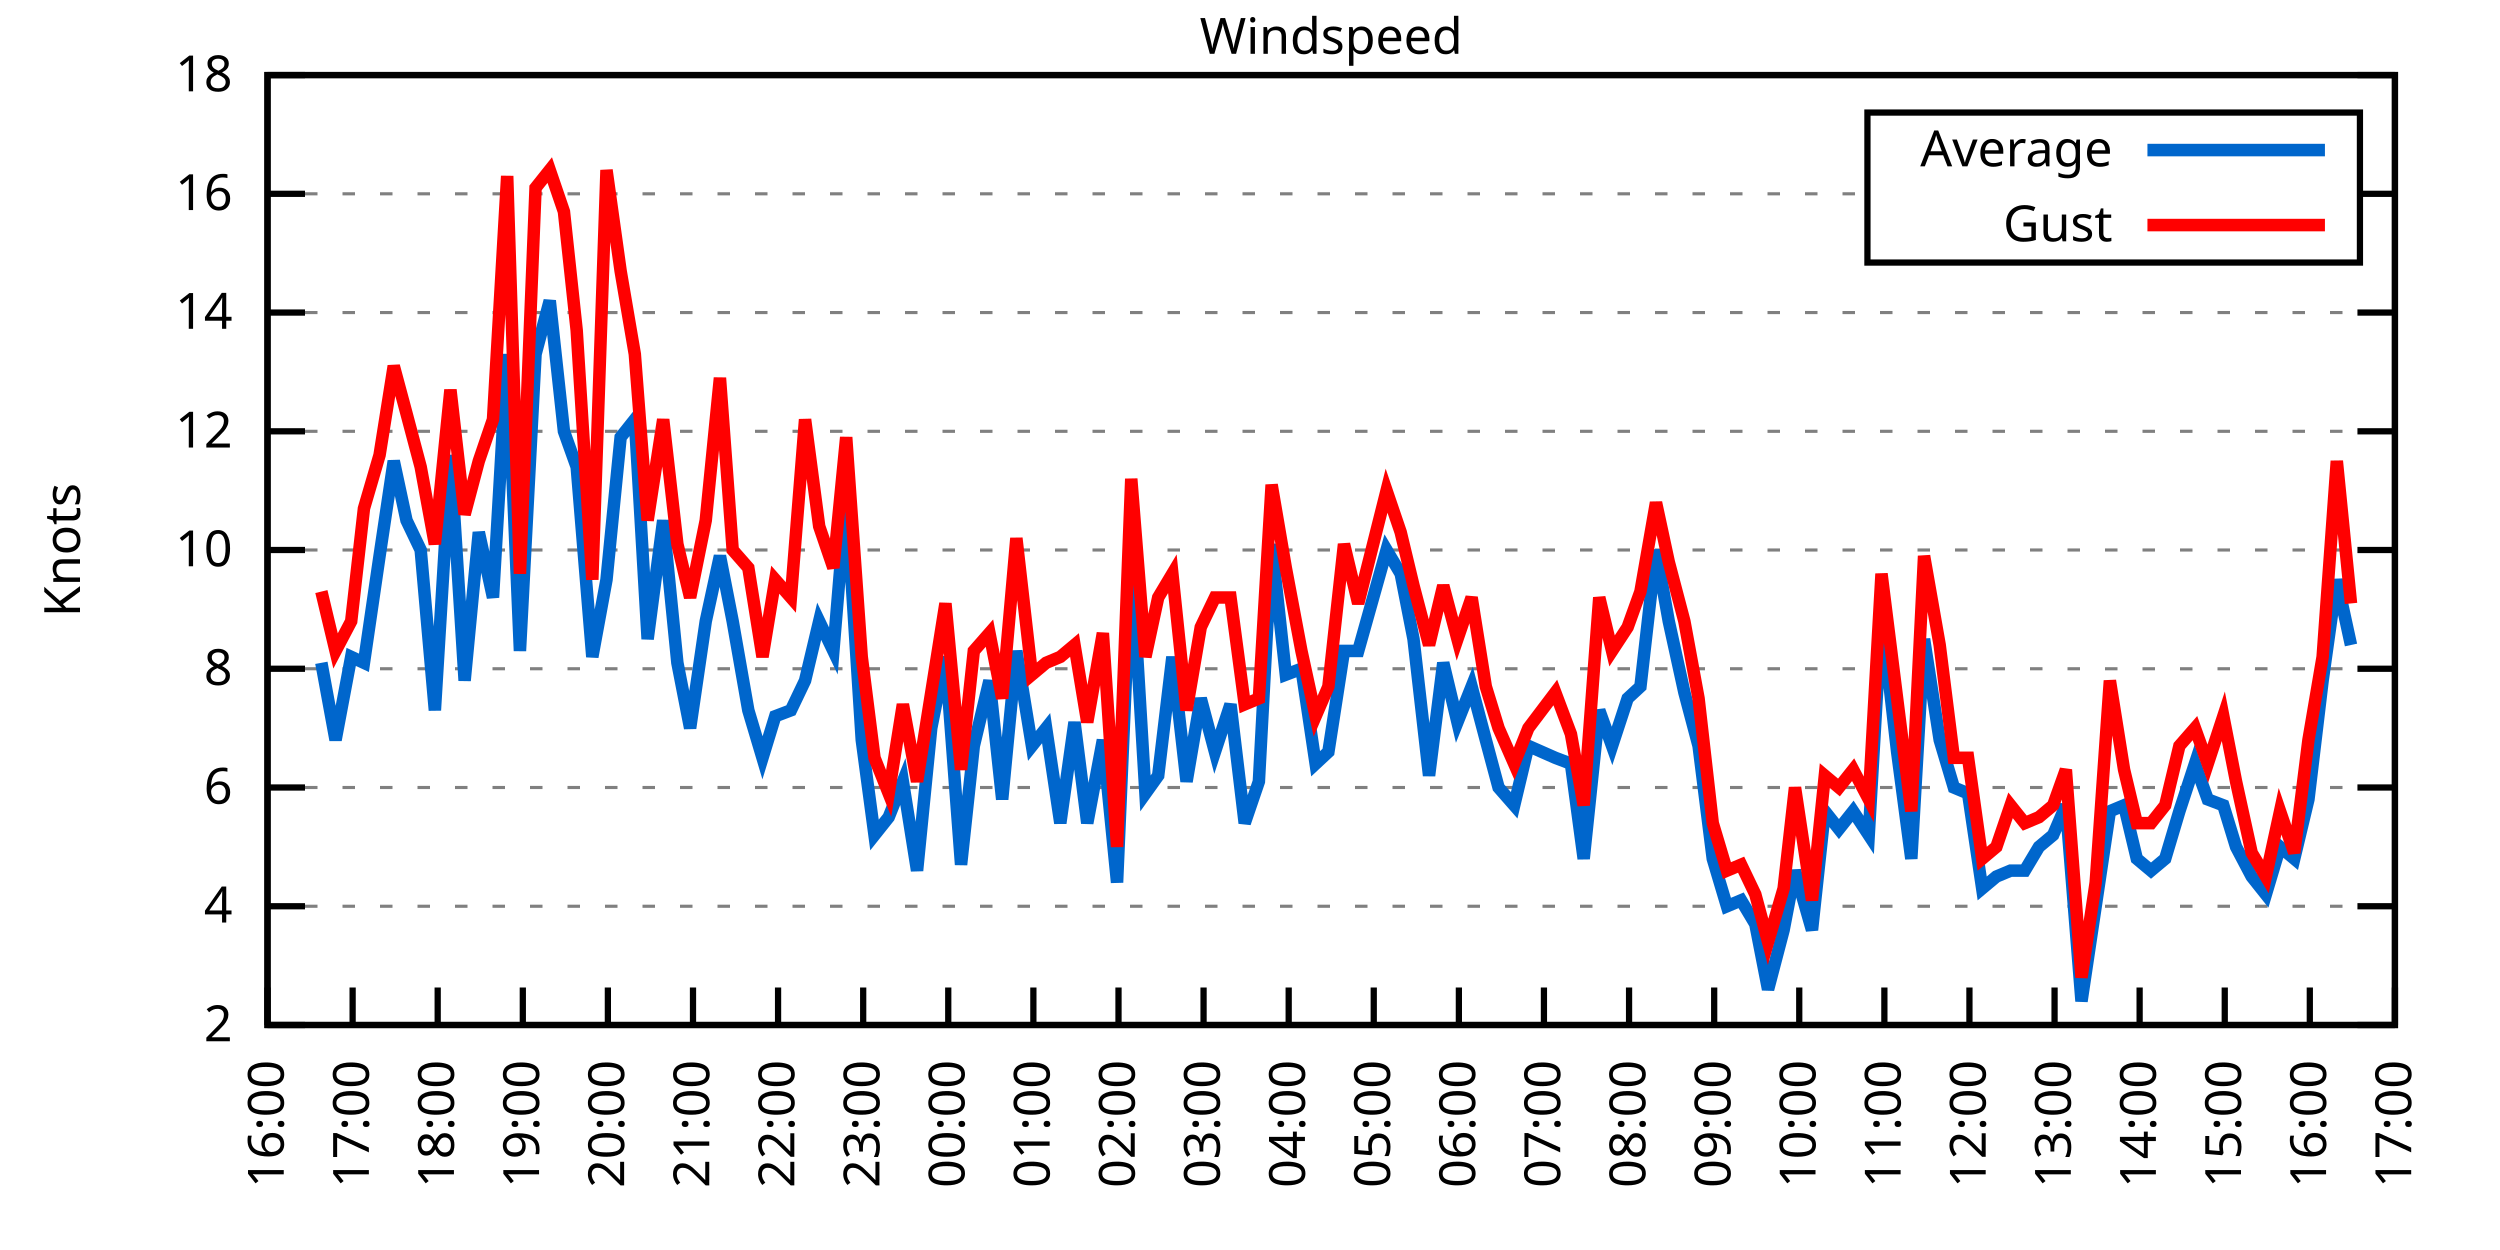
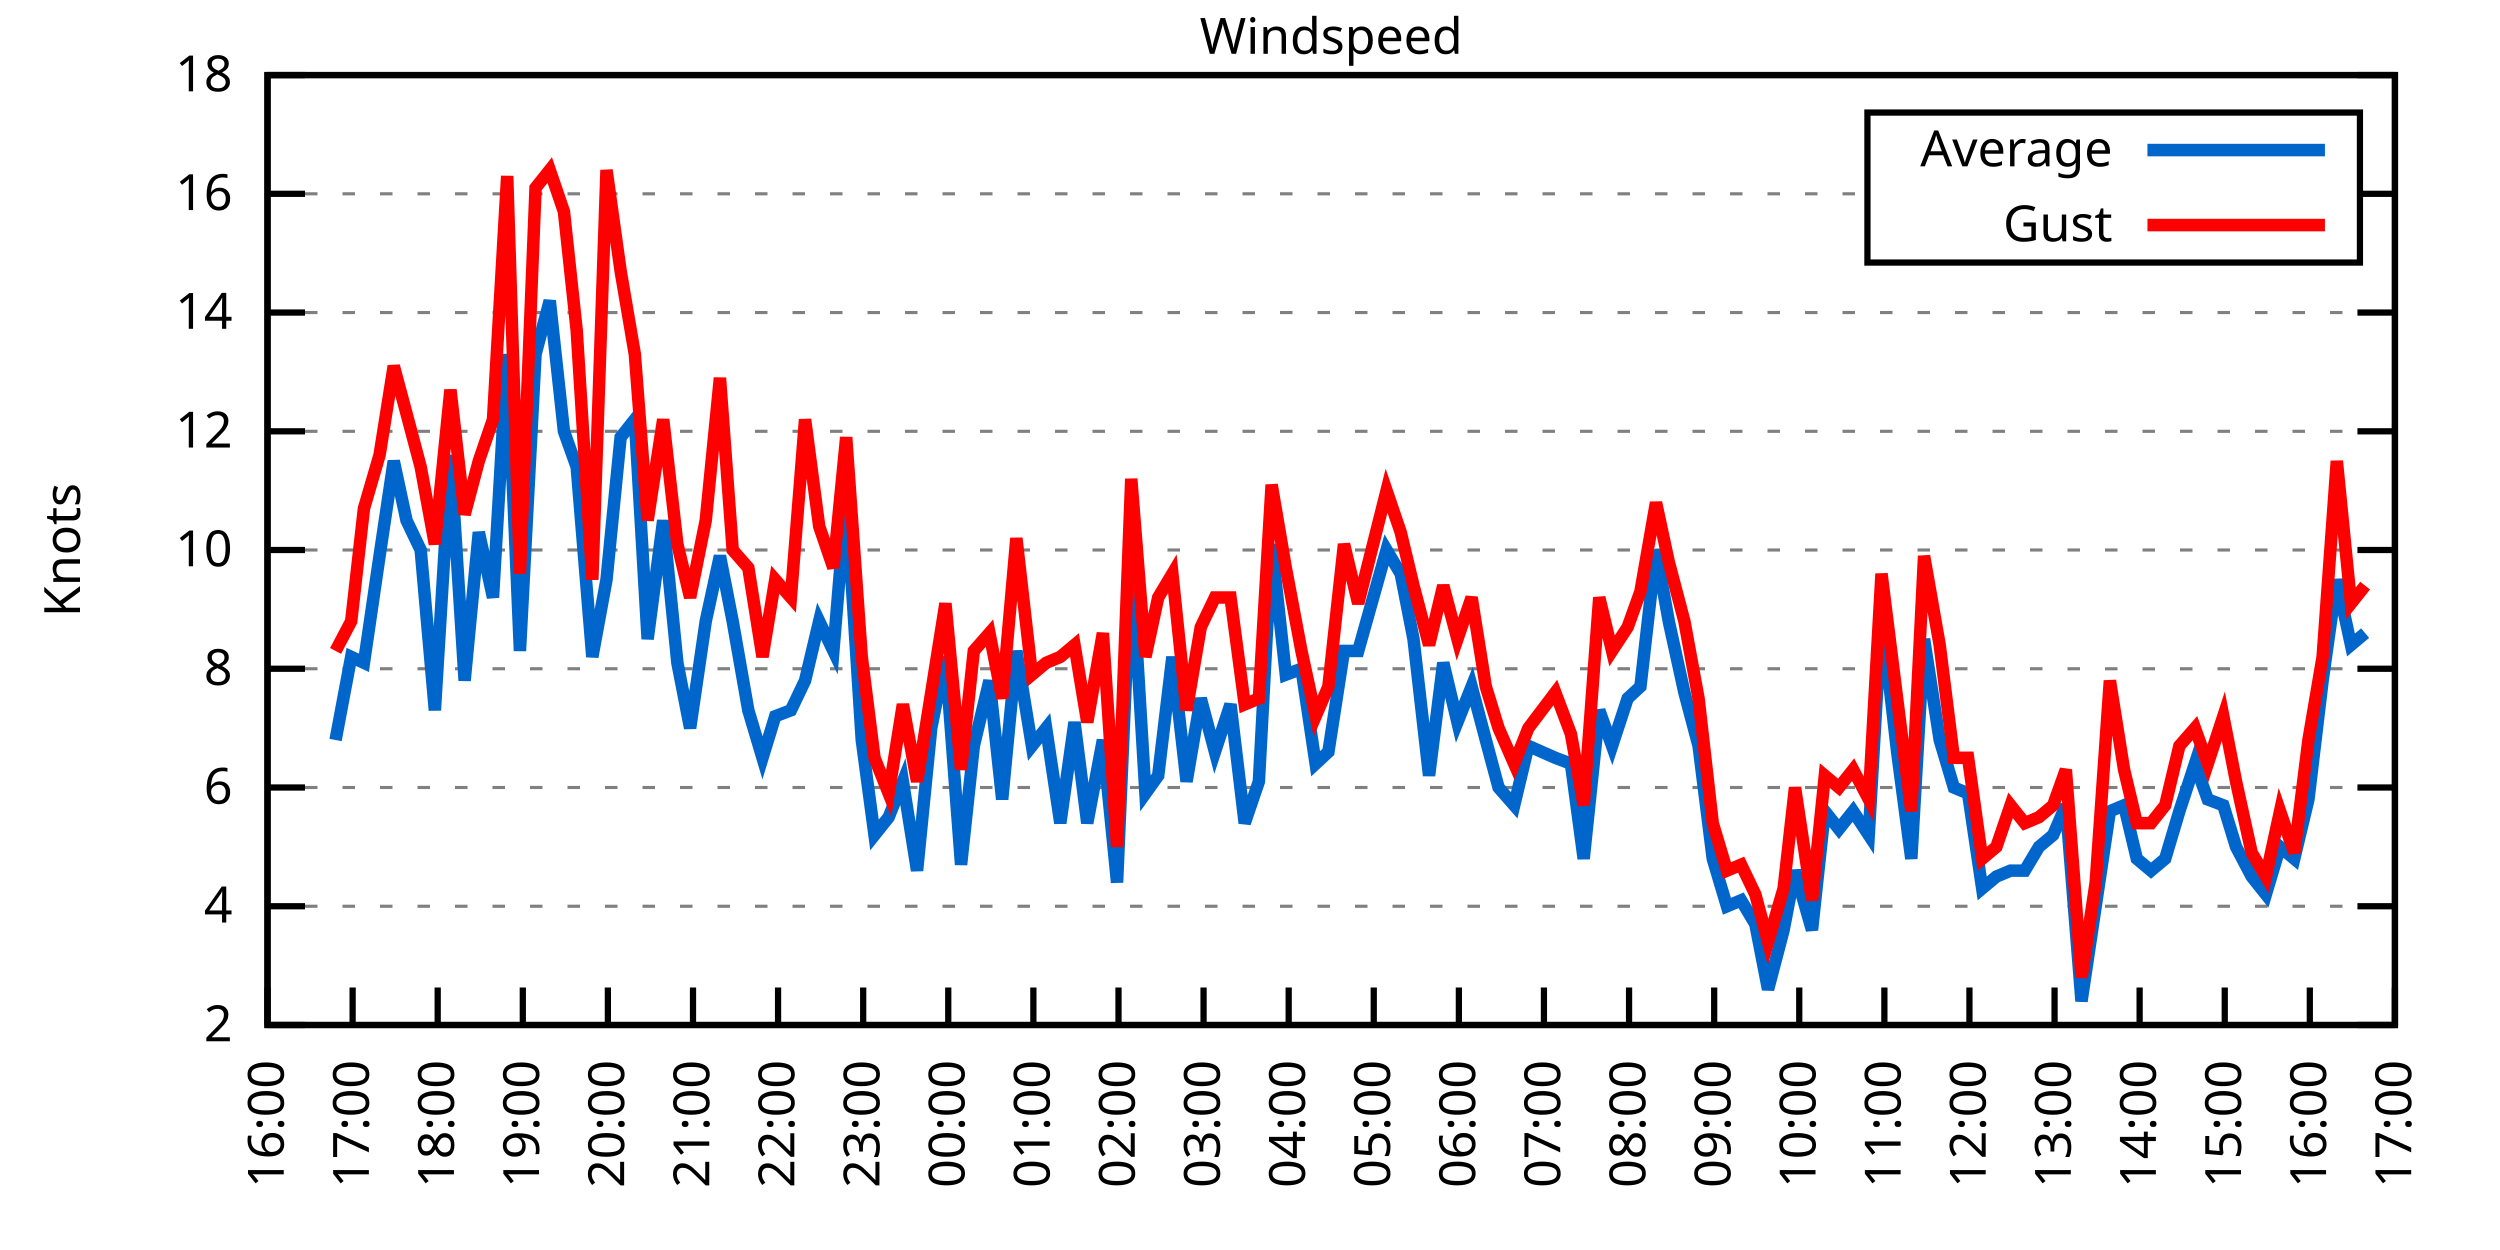
<svg xmlns="http://www.w3.org/2000/svg" xmlns:xlink="http://www.w3.org/1999/xlink" width="400" height="200" viewBox="0 0 400 200">
  <g id="gnuplot_canvas">
    <rect x="0" y="0" width="400" height="200" fill="none" />
    <defs>
      <circle id="gpDot" r="0.5" stroke-width="0.5" stroke="currentColor" />
      <path id="gpPt0" stroke-width="0.333" stroke="currentColor" d="M-1,0 h2 M0,-1 v2" />
      <path id="gpPt1" stroke-width="0.333" stroke="currentColor" d="M-1,-1 L1,1 M1,-1 L-1,1" />
      <path id="gpPt2" stroke-width="0.333" stroke="currentColor" d="M-1,0 L1,0 M0,-1 L0,1 M-1,-1 L1,1 M-1,1 L1,-1" />
      <rect id="gpPt3" stroke-width="0.333" stroke="currentColor" x="-1" y="-1" width="2" height="2" />
      <rect id="gpPt4" stroke-width="0.333" stroke="currentColor" fill="currentColor" x="-1" y="-1" width="2" height="2" />
      <circle id="gpPt5" stroke-width="0.333" stroke="currentColor" cx="0" cy="0" r="1" />
      <use xlink:href="#gpPt5" id="gpPt6" fill="currentColor" stroke="none" />
      <path id="gpPt7" stroke-width="0.333" stroke="currentColor" d="M0,-1.33 L-1.33,0.67 L1.33,0.67 z" />
      <use xlink:href="#gpPt7" id="gpPt8" fill="currentColor" stroke="none" />
      <use xlink:href="#gpPt7" id="gpPt9" stroke="currentColor" transform="rotate(180)" />
      <use xlink:href="#gpPt9" id="gpPt10" fill="currentColor" stroke="none" />
      <use xlink:href="#gpPt3" id="gpPt11" stroke="currentColor" transform="rotate(45)" />
      <use xlink:href="#gpPt11" id="gpPt12" fill="currentColor" stroke="none" />
      <path id="gpPt13" stroke-width="0.333" stroke="currentColor" d="M0,1.330 L1.265,0.411 L0.782,-1.067 L-0.782,-1.076 L-1.265,0.411 z" />
      <use xlink:href="#gpPt13" id="gpPt14" fill="currentColor" stroke="none" />
      <filter id="textbox" filterUnits="objectBoundingBox" x="0" y="0" height="1" width="1">
        <feFlood flood-color="white" flood-opacity="1" result="bgnd" />
        <feComposite in="SourceGraphic" in2="bgnd" operator="atop" />
      </filter>
      <filter id="greybox" filterUnits="objectBoundingBox" x="0" y="0" height="1" width="1">
        <feFlood flood-color="lightgrey" flood-opacity="1" result="grey" />
        <feComposite in="SourceGraphic" in2="grey" operator="atop" />
      </filter>
    </defs>
    <g fill="none" color="white" stroke="currentColor" stroke-width="1.00" stroke-linecap="butt" stroke-linejoin="miter">
</g>
    <g fill="none" color="black" stroke="currentColor" stroke-width="1.00" stroke-linecap="butt" stroke-linejoin="miter">
      <g stroke="none" shape-rendering="crispEdges">
        <polygon fill="rgb(255, 255, 255)" points="42.80,164.00 383.18,164.00 383.18,12.02 42.80,12.02 " />
      </g>
    </g>
    <g fill="none" color="black" stroke="currentColor" stroke-width="1.00" stroke-linecap="butt" stroke-linejoin="miter">
</g>
    <g fill="none" color="black" stroke="black" stroke-width="0.50" stroke-linecap="butt" stroke-linejoin="miter">
</g>
    <g fill="none" color="gray" stroke="currentColor" stroke-width="0.50" stroke-linecap="butt" stroke-linejoin="miter">
      <path stroke="gray" stroke-dasharray="2,4" class="gridline" d="M42.80,164.00 L383.19,164.00  " />
    </g>
    <g fill="none" color="gray" stroke="gray" stroke-width="1.00" stroke-linecap="butt" stroke-linejoin="miter">
</g>
    <g fill="none" color="black" stroke="currentColor" stroke-width="1.00" stroke-linecap="butt" stroke-linejoin="miter">
      <path stroke="black" d="M42.80,164.00 L48.80,164.00 M383.19,164.00 L377.19,164.00  " />
      <g transform="translate(37.20,166.60)" stroke="none" fill="black" font-family="Sans" font-size="8.00" text-anchor="end">
        <text>
          <tspan font-family="Sans"> 2</tspan>
        </text>
      </g>
    </g>
    <g fill="none" color="black" stroke="currentColor" stroke-width="1.00" stroke-linecap="butt" stroke-linejoin="miter">
</g>
    <g fill="none" color="black" stroke="black" stroke-width="0.50" stroke-linecap="butt" stroke-linejoin="miter">
</g>
    <g fill="none" color="gray" stroke="currentColor" stroke-width="0.50" stroke-linecap="butt" stroke-linejoin="miter">
      <path stroke="gray" stroke-dasharray="2,4" class="gridline" d="M42.80,145.00 L383.19,145.00  " />
    </g>
    <g fill="none" color="gray" stroke="gray" stroke-width="1.00" stroke-linecap="butt" stroke-linejoin="miter">
</g>
    <g fill="none" color="black" stroke="currentColor" stroke-width="1.00" stroke-linecap="butt" stroke-linejoin="miter">
      <path stroke="black" d="M42.80,145.00 L48.80,145.00 M383.19,145.00 L377.19,145.00  " />
      <g transform="translate(37.20,147.60)" stroke="none" fill="black" font-family="Sans" font-size="8.00" text-anchor="end">
        <text>
          <tspan font-family="Sans"> 4</tspan>
        </text>
      </g>
    </g>
    <g fill="none" color="black" stroke="currentColor" stroke-width="1.00" stroke-linecap="butt" stroke-linejoin="miter">
</g>
    <g fill="none" color="black" stroke="black" stroke-width="0.50" stroke-linecap="butt" stroke-linejoin="miter">
</g>
    <g fill="none" color="gray" stroke="currentColor" stroke-width="0.50" stroke-linecap="butt" stroke-linejoin="miter">
      <path stroke="gray" stroke-dasharray="2,4" class="gridline" d="M42.80,126.00 L383.19,126.00  " />
    </g>
    <g fill="none" color="gray" stroke="gray" stroke-width="1.00" stroke-linecap="butt" stroke-linejoin="miter">
</g>
    <g fill="none" color="black" stroke="currentColor" stroke-width="1.00" stroke-linecap="butt" stroke-linejoin="miter">
      <path stroke="black" d="M42.80,126.00 L48.80,126.00 M383.19,126.00 L377.19,126.00  " />
      <g transform="translate(37.20,128.60)" stroke="none" fill="black" font-family="Sans" font-size="8.00" text-anchor="end">
        <text>
          <tspan font-family="Sans"> 6</tspan>
        </text>
      </g>
    </g>
    <g fill="none" color="black" stroke="currentColor" stroke-width="1.00" stroke-linecap="butt" stroke-linejoin="miter">
</g>
    <g fill="none" color="black" stroke="black" stroke-width="0.50" stroke-linecap="butt" stroke-linejoin="miter">
</g>
    <g fill="none" color="gray" stroke="currentColor" stroke-width="0.50" stroke-linecap="butt" stroke-linejoin="miter">
      <path stroke="gray" stroke-dasharray="2,4" class="gridline" d="M42.80,107.00 L383.19,107.00  " />
    </g>
    <g fill="none" color="gray" stroke="gray" stroke-width="1.00" stroke-linecap="butt" stroke-linejoin="miter">
</g>
    <g fill="none" color="black" stroke="currentColor" stroke-width="1.00" stroke-linecap="butt" stroke-linejoin="miter">
      <path stroke="black" d="M42.80,107.00 L48.80,107.00 M383.19,107.00 L377.19,107.00  " />
      <g transform="translate(37.20,109.60)" stroke="none" fill="black" font-family="Sans" font-size="8.00" text-anchor="end">
        <text>
          <tspan font-family="Sans"> 8</tspan>
        </text>
      </g>
    </g>
    <g fill="none" color="black" stroke="currentColor" stroke-width="1.00" stroke-linecap="butt" stroke-linejoin="miter">
</g>
    <g fill="none" color="black" stroke="black" stroke-width="0.50" stroke-linecap="butt" stroke-linejoin="miter">
</g>
    <g fill="none" color="gray" stroke="currentColor" stroke-width="0.50" stroke-linecap="butt" stroke-linejoin="miter">
      <path stroke="gray" stroke-dasharray="2,4" class="gridline" d="M42.80,88.00 L383.19,88.00  " />
    </g>
    <g fill="none" color="gray" stroke="gray" stroke-width="1.00" stroke-linecap="butt" stroke-linejoin="miter">
</g>
    <g fill="none" color="black" stroke="currentColor" stroke-width="1.00" stroke-linecap="butt" stroke-linejoin="miter">
      <path stroke="black" d="M42.80,88.00 L48.80,88.00 M383.19,88.00 L377.19,88.00  " />
      <g transform="translate(37.20,90.60)" stroke="none" fill="black" font-family="Sans" font-size="8.00" text-anchor="end">
        <text>
          <tspan font-family="Sans"> 10</tspan>
        </text>
      </g>
    </g>
    <g fill="none" color="black" stroke="currentColor" stroke-width="1.00" stroke-linecap="butt" stroke-linejoin="miter">
</g>
    <g fill="none" color="black" stroke="black" stroke-width="0.50" stroke-linecap="butt" stroke-linejoin="miter">
</g>
    <g fill="none" color="gray" stroke="currentColor" stroke-width="0.50" stroke-linecap="butt" stroke-linejoin="miter">
      <path stroke="gray" stroke-dasharray="2,4" class="gridline" d="M42.80,69.01 L383.19,69.01  " />
    </g>
    <g fill="none" color="gray" stroke="gray" stroke-width="1.00" stroke-linecap="butt" stroke-linejoin="miter">
</g>
    <g fill="none" color="black" stroke="currentColor" stroke-width="1.00" stroke-linecap="butt" stroke-linejoin="miter">
      <path stroke="black" d="M42.80,69.01 L48.80,69.01 M383.19,69.01 L377.19,69.01  " />
      <g transform="translate(37.20,71.61)" stroke="none" fill="black" font-family="Sans" font-size="8.00" text-anchor="end">
        <text>
          <tspan font-family="Sans"> 12</tspan>
        </text>
      </g>
    </g>
    <g fill="none" color="black" stroke="currentColor" stroke-width="1.00" stroke-linecap="butt" stroke-linejoin="miter">
</g>
    <g fill="none" color="black" stroke="black" stroke-width="0.50" stroke-linecap="butt" stroke-linejoin="miter">
</g>
    <g fill="none" color="gray" stroke="currentColor" stroke-width="0.50" stroke-linecap="butt" stroke-linejoin="miter">
      <path stroke="gray" stroke-dasharray="2,4" class="gridline" d="M42.80,50.01 L383.19,50.01  " />
    </g>
    <g fill="none" color="gray" stroke="gray" stroke-width="1.00" stroke-linecap="butt" stroke-linejoin="miter">
</g>
    <g fill="none" color="black" stroke="currentColor" stroke-width="1.00" stroke-linecap="butt" stroke-linejoin="miter">
      <path stroke="black" d="M42.80,50.01 L48.80,50.01 M383.19,50.01 L377.19,50.01  " />
      <g transform="translate(37.20,52.61)" stroke="none" fill="black" font-family="Sans" font-size="8.00" text-anchor="end">
        <text>
          <tspan font-family="Sans"> 14</tspan>
        </text>
      </g>
    </g>
    <g fill="none" color="black" stroke="currentColor" stroke-width="1.00" stroke-linecap="butt" stroke-linejoin="miter">
</g>
    <g fill="none" color="black" stroke="black" stroke-width="0.50" stroke-linecap="butt" stroke-linejoin="miter">
</g>
    <g fill="none" color="gray" stroke="currentColor" stroke-width="0.50" stroke-linecap="butt" stroke-linejoin="miter">
      <path stroke="gray" stroke-dasharray="2,4" class="gridline" d="M42.80,31.01 L298.79,31.01 M377.59,31.01 L383.19,31.01  " />
    </g>
    <g fill="none" color="gray" stroke="gray" stroke-width="1.00" stroke-linecap="butt" stroke-linejoin="miter">
</g>
    <g fill="none" color="black" stroke="currentColor" stroke-width="1.00" stroke-linecap="butt" stroke-linejoin="miter">
      <path stroke="black" d="M42.80,31.01 L48.80,31.01 M383.19,31.01 L377.19,31.01  " />
      <g transform="translate(37.20,33.61)" stroke="none" fill="black" font-family="Sans" font-size="8.00" text-anchor="end">
        <text>
          <tspan font-family="Sans"> 16</tspan>
        </text>
      </g>
    </g>
    <g fill="none" color="black" stroke="currentColor" stroke-width="1.00" stroke-linecap="butt" stroke-linejoin="miter">
</g>
    <g fill="none" color="black" stroke="black" stroke-width="0.50" stroke-linecap="butt" stroke-linejoin="miter">
</g>
    <g fill="none" color="gray" stroke="currentColor" stroke-width="0.50" stroke-linecap="butt" stroke-linejoin="miter">
      <path stroke="gray" stroke-dasharray="2,4" class="gridline" d="M42.80,12.01 L383.19,12.01  " />
    </g>
    <g fill="none" color="gray" stroke="gray" stroke-width="1.00" stroke-linecap="butt" stroke-linejoin="miter">
</g>
    <g fill="none" color="black" stroke="currentColor" stroke-width="1.00" stroke-linecap="butt" stroke-linejoin="miter">
      <path stroke="black" d="M42.80,12.01 L48.80,12.01 M383.19,12.01 L377.19,12.01  " />
      <g transform="translate(37.20,14.61)" stroke="none" fill="black" font-family="Sans" font-size="8.00" text-anchor="end">
        <text>
          <tspan font-family="Sans"> 18</tspan>
        </text>
      </g>
    </g>
    <g fill="none" color="black" stroke="currentColor" stroke-width="1.00" stroke-linecap="butt" stroke-linejoin="miter">
      <path stroke="black" d="M42.80,164.00 L42.80,158.00  " />
      <g transform="translate(45.40,169.60) rotate(270.00)" stroke="none" fill="black" font-family="Sans" font-size="8.00" text-anchor="end">
        <text>
          <tspan font-family="Sans">16:00</tspan>
        </text>
      </g>
    </g>
    <g fill="none" color="black" stroke="currentColor" stroke-width="1.00" stroke-linecap="butt" stroke-linejoin="miter">
      <path stroke="black" d="M56.42,164.00 L56.42,158.00  " />
      <g transform="translate(59.02,169.60) rotate(270.00)" stroke="none" fill="black" font-family="Sans" font-size="8.00" text-anchor="end">
        <text>
          <tspan font-family="Sans">17:00</tspan>
        </text>
      </g>
    </g>
    <g fill="none" color="black" stroke="currentColor" stroke-width="1.00" stroke-linecap="butt" stroke-linejoin="miter">
      <path stroke="black" d="M70.03,164.00 L70.03,158.00  " />
      <g transform="translate(72.63,169.60) rotate(270.00)" stroke="none" fill="black" font-family="Sans" font-size="8.00" text-anchor="end">
        <text>
          <tspan font-family="Sans">18:00</tspan>
        </text>
      </g>
    </g>
    <g fill="none" color="black" stroke="currentColor" stroke-width="1.00" stroke-linecap="butt" stroke-linejoin="miter">
      <path stroke="black" d="M83.65,164.00 L83.65,158.00  " />
      <g transform="translate(86.25,169.60) rotate(270.00)" stroke="none" fill="black" font-family="Sans" font-size="8.00" text-anchor="end">
        <text>
          <tspan font-family="Sans">19:00</tspan>
        </text>
      </g>
    </g>
    <g fill="none" color="black" stroke="currentColor" stroke-width="1.00" stroke-linecap="butt" stroke-linejoin="miter">
      <path stroke="black" d="M97.26,164.00 L97.26,158.00  " />
      <g transform="translate(99.86,169.60) rotate(270.00)" stroke="none" fill="black" font-family="Sans" font-size="8.00" text-anchor="end">
        <text>
          <tspan font-family="Sans">20:00</tspan>
        </text>
      </g>
    </g>
    <g fill="none" color="black" stroke="currentColor" stroke-width="1.00" stroke-linecap="butt" stroke-linejoin="miter">
      <path stroke="black" d="M110.88,164.00 L110.88,158.00  " />
      <g transform="translate(113.48,169.60) rotate(270.00)" stroke="none" fill="black" font-family="Sans" font-size="8.00" text-anchor="end">
        <text>
          <tspan font-family="Sans">21:00</tspan>
        </text>
      </g>
    </g>
    <g fill="none" color="black" stroke="currentColor" stroke-width="1.00" stroke-linecap="butt" stroke-linejoin="miter">
      <path stroke="black" d="M124.49,164.00 L124.49,158.00  " />
      <g transform="translate(127.09,169.60) rotate(270.00)" stroke="none" fill="black" font-family="Sans" font-size="8.00" text-anchor="end">
        <text>
          <tspan font-family="Sans">22:00</tspan>
        </text>
      </g>
    </g>
    <g fill="none" color="black" stroke="currentColor" stroke-width="1.00" stroke-linecap="butt" stroke-linejoin="miter">
      <path stroke="black" d="M138.11,164.00 L138.11,158.00  " />
      <g transform="translate(140.71,169.60) rotate(270.00)" stroke="none" fill="black" font-family="Sans" font-size="8.00" text-anchor="end">
        <text>
          <tspan font-family="Sans">23:00</tspan>
        </text>
      </g>
    </g>
    <g fill="none" color="black" stroke="currentColor" stroke-width="1.00" stroke-linecap="butt" stroke-linejoin="miter">
      <path stroke="black" d="M151.72,164.00 L151.72,158.00  " />
      <g transform="translate(154.32,169.60) rotate(270.00)" stroke="none" fill="black" font-family="Sans" font-size="8.00" text-anchor="end">
        <text>
          <tspan font-family="Sans">00:00</tspan>
        </text>
      </g>
    </g>
    <g fill="none" color="black" stroke="currentColor" stroke-width="1.00" stroke-linecap="butt" stroke-linejoin="miter">
      <path stroke="black" d="M165.34,164.00 L165.34,158.00  " />
      <g transform="translate(167.94,169.60) rotate(270.00)" stroke="none" fill="black" font-family="Sans" font-size="8.00" text-anchor="end">
        <text>
          <tspan font-family="Sans">01:00</tspan>
        </text>
      </g>
    </g>
    <g fill="none" color="black" stroke="currentColor" stroke-width="1.00" stroke-linecap="butt" stroke-linejoin="miter">
      <path stroke="black" d="M178.96,164.00 L178.96,158.00  " />
      <g transform="translate(181.56,169.60) rotate(270.00)" stroke="none" fill="black" font-family="Sans" font-size="8.00" text-anchor="end">
        <text>
          <tspan font-family="Sans">02:00</tspan>
        </text>
      </g>
    </g>
    <g fill="none" color="black" stroke="currentColor" stroke-width="1.00" stroke-linecap="butt" stroke-linejoin="miter">
      <path stroke="black" d="M192.57,164.00 L192.57,158.00  " />
      <g transform="translate(195.17,169.60) rotate(270.00)" stroke="none" fill="black" font-family="Sans" font-size="8.00" text-anchor="end">
        <text>
          <tspan font-family="Sans">03:00</tspan>
        </text>
      </g>
    </g>
    <g fill="none" color="black" stroke="currentColor" stroke-width="1.00" stroke-linecap="butt" stroke-linejoin="miter">
      <path stroke="black" d="M206.19,164.00 L206.19,158.00  " />
      <g transform="translate(208.79,169.60) rotate(270.00)" stroke="none" fill="black" font-family="Sans" font-size="8.00" text-anchor="end">
        <text>
          <tspan font-family="Sans">04:00</tspan>
        </text>
      </g>
    </g>
    <g fill="none" color="black" stroke="currentColor" stroke-width="1.00" stroke-linecap="butt" stroke-linejoin="miter">
      <path stroke="black" d="M219.80,164.00 L219.80,158.00  " />
      <g transform="translate(222.40,169.60) rotate(270.00)" stroke="none" fill="black" font-family="Sans" font-size="8.00" text-anchor="end">
        <text>
          <tspan font-family="Sans">05:00</tspan>
        </text>
      </g>
    </g>
    <g fill="none" color="black" stroke="currentColor" stroke-width="1.00" stroke-linecap="butt" stroke-linejoin="miter">
      <path stroke="black" d="M233.42,164.00 L233.42,158.00  " />
      <g transform="translate(236.02,169.60) rotate(270.00)" stroke="none" fill="black" font-family="Sans" font-size="8.00" text-anchor="end">
        <text>
          <tspan font-family="Sans">06:00</tspan>
        </text>
      </g>
    </g>
    <g fill="none" color="black" stroke="currentColor" stroke-width="1.00" stroke-linecap="butt" stroke-linejoin="miter">
      <path stroke="black" d="M247.03,164.00 L247.03,158.00  " />
      <g transform="translate(249.63,169.60) rotate(270.00)" stroke="none" fill="black" font-family="Sans" font-size="8.00" text-anchor="end">
        <text>
          <tspan font-family="Sans">07:00</tspan>
        </text>
      </g>
    </g>
    <g fill="none" color="black" stroke="currentColor" stroke-width="1.00" stroke-linecap="butt" stroke-linejoin="miter">
      <path stroke="black" d="M260.65,164.00 L260.65,158.00  " />
      <g transform="translate(263.25,169.60) rotate(270.00)" stroke="none" fill="black" font-family="Sans" font-size="8.00" text-anchor="end">
        <text>
          <tspan font-family="Sans">08:00</tspan>
        </text>
      </g>
    </g>
    <g fill="none" color="black" stroke="currentColor" stroke-width="1.00" stroke-linecap="butt" stroke-linejoin="miter">
      <path stroke="black" d="M274.27,164.00 L274.27,158.00  " />
      <g transform="translate(276.87,169.60) rotate(270.00)" stroke="none" fill="black" font-family="Sans" font-size="8.00" text-anchor="end">
        <text>
          <tspan font-family="Sans">09:00</tspan>
        </text>
      </g>
    </g>
    <g fill="none" color="black" stroke="currentColor" stroke-width="1.00" stroke-linecap="butt" stroke-linejoin="miter">
      <path stroke="black" d="M287.88,164.00 L287.88,158.00  " />
      <g transform="translate(290.48,169.60) rotate(270.00)" stroke="none" fill="black" font-family="Sans" font-size="8.00" text-anchor="end">
        <text>
          <tspan font-family="Sans">10:00</tspan>
        </text>
      </g>
    </g>
    <g fill="none" color="black" stroke="currentColor" stroke-width="1.00" stroke-linecap="butt" stroke-linejoin="miter">
      <path stroke="black" d="M301.50,164.00 L301.50,158.00  " />
      <g transform="translate(304.10,169.60) rotate(270.00)" stroke="none" fill="black" font-family="Sans" font-size="8.00" text-anchor="end">
        <text>
          <tspan font-family="Sans">11:00</tspan>
        </text>
      </g>
    </g>
    <g fill="none" color="black" stroke="currentColor" stroke-width="1.00" stroke-linecap="butt" stroke-linejoin="miter">
      <path stroke="black" d="M315.11,164.00 L315.11,158.00  " />
      <g transform="translate(317.71,169.60) rotate(270.00)" stroke="none" fill="black" font-family="Sans" font-size="8.00" text-anchor="end">
        <text>
          <tspan font-family="Sans">12:00</tspan>
        </text>
      </g>
    </g>
    <g fill="none" color="black" stroke="currentColor" stroke-width="1.00" stroke-linecap="butt" stroke-linejoin="miter">
      <path stroke="black" d="M328.73,164.00 L328.73,158.00  " />
      <g transform="translate(331.33,169.60) rotate(270.00)" stroke="none" fill="black" font-family="Sans" font-size="8.00" text-anchor="end">
        <text>
          <tspan font-family="Sans">13:00</tspan>
        </text>
      </g>
    </g>
    <g fill="none" color="black" stroke="currentColor" stroke-width="1.00" stroke-linecap="butt" stroke-linejoin="miter">
      <path stroke="black" d="M342.34,164.00 L342.34,158.00  " />
      <g transform="translate(344.94,169.60) rotate(270.00)" stroke="none" fill="black" font-family="Sans" font-size="8.00" text-anchor="end">
        <text>
          <tspan font-family="Sans">14:00</tspan>
        </text>
      </g>
    </g>
    <g fill="none" color="black" stroke="currentColor" stroke-width="1.00" stroke-linecap="butt" stroke-linejoin="miter">
      <path stroke="black" d="M355.96,164.00 L355.96,158.00  " />
      <g transform="translate(358.56,169.60) rotate(270.00)" stroke="none" fill="black" font-family="Sans" font-size="8.00" text-anchor="end">
        <text>
          <tspan font-family="Sans">15:00</tspan>
        </text>
      </g>
    </g>
    <g fill="none" color="black" stroke="currentColor" stroke-width="1.00" stroke-linecap="butt" stroke-linejoin="miter">
      <path stroke="black" d="M369.57,164.00 L369.57,158.00  " />
      <g transform="translate(372.17,169.60) rotate(270.00)" stroke="none" fill="black" font-family="Sans" font-size="8.00" text-anchor="end">
        <text>
          <tspan font-family="Sans">16:00</tspan>
        </text>
      </g>
    </g>
    <g fill="none" color="black" stroke="currentColor" stroke-width="1.00" stroke-linecap="butt" stroke-linejoin="miter">
      <path stroke="black" d="M383.19,164.00 L383.19,158.00  " />
      <g transform="translate(385.79,169.60) rotate(270.00)" stroke="none" fill="black" font-family="Sans" font-size="8.00" text-anchor="end">
        <text>
          <tspan font-family="Sans">17:00</tspan>
        </text>
      </g>
    </g>
    <g fill="none" color="black" stroke="currentColor" stroke-width="1.00" stroke-linecap="butt" stroke-linejoin="miter">
</g>
    <g fill="none" color="black" stroke="currentColor" stroke-width="1.00" stroke-linecap="butt" stroke-linejoin="miter">
      <path stroke="black" d="M42.80,12.01 L42.80,164.00 L383.19,164.00 L383.19,12.01 L42.80,12.01 Z  " />
    </g>
    <g fill="none" color="black" stroke="currentColor" stroke-width="1.00" stroke-linecap="butt" stroke-linejoin="miter">
</g>
    <g fill="none" color="black" stroke="currentColor" stroke-width="1.00" stroke-linecap="butt" stroke-linejoin="miter">
      <path stroke="black" d="M298.79,42.01 L298.79,18.01 L377.59,18.01 L377.59,42.01 L298.79,42.01 Z  " />
    </g>
    <g id="Windspeed_plot_1">
      <g fill="none" color="white" stroke="black" stroke-width="2.00" stroke-linecap="butt" stroke-linejoin="miter">
</g>
      <g fill="none" color="black" stroke="currentColor" stroke-width="2.00" stroke-linecap="butt" stroke-linejoin="miter">
        <g transform="translate(337.99,26.61)" stroke="none" fill="black" font-family="Sans" font-size="8.00" text-anchor="end">
          <text>
            <tspan font-family="Sans">Average</tspan>
          </text>
        </g>
      </g>
      <g fill="none" color="black" stroke="currentColor" stroke-width="2.00" stroke-linecap="butt" stroke-linejoin="miter">
-         <path stroke="rgb(  0, 102, 204)" d="M343.59,24.01 L371.99,24.01 M51.42,106.05 L53.69,118.40 L56.19,105.10 L58.23,106.05 L60.73,88.95 L63.00,73.76   L65.04,83.26 L67.31,88.00 L69.58,113.65 L72.07,72.81 L74.34,108.90 L76.61,85.16 L78.88,95.60 L81.15,56.66   L83.19,104.15 L85.69,56.66 L87.96,48.11 L90.23,69.01 L92.27,74.71 L94.77,105.10 L97.04,92.75 L99.30,69.96   L101.57,67.11 L103.62,102.25 L106.11,83.26 L108.38,106.05 L110.42,116.50 L112.92,99.40 L115.19,88.95 L117.23,99.40   L119.73,113.65 L122.00,121.25 L124.04,114.60 L126.54,113.65 L128.81,108.90 L131.07,99.40 L133.34,104.15 L135.39,79.46   L137.88,118.40 L139.92,133.60 L142.19,130.75 L144.46,125.05 L146.73,139.30 L149.00,116.50 L151.27,105.10 L153.77,138.35   L155.81,119.35 L158.31,108.90 L160.35,127.90 L162.62,104.15 L165.11,119.35 L167.38,116.50 L169.65,131.70 L171.92,115.55   L173.96,131.70 L176.46,118.40 L178.73,141.20 L181.00,88.95 L183.27,126.95 L185.31,124.10 L187.58,105.10 L189.85,125.05   L192.12,111.75 L194.39,120.30 L196.88,112.70 L199.15,131.70 L201.42,125.05 L203.46,87.06 L205.73,107.95 L208.23,107.00   L210.50,122.20 L212.54,120.30 L215.04,104.15 L217.31,104.15 L221.85,88.00 L224.11,91.80 L226.16,102.25 L228.65,124.10   L230.92,106.05 L233.19,115.55 L235.46,109.85 L237.73,118.40 L239.77,126.00 L242.27,128.85 L244.54,119.35 L248.85,121.25   L251.35,122.20 L253.39,137.40 L255.88,113.65 L257.93,119.35 L260.42,111.75 L262.47,109.85 L264.96,88.00 L267.00,99.40   L269.50,110.80 L271.77,119.35 L274.04,137.40 L276.31,145.00 L278.58,144.05 L280.85,147.85 L282.89,158.30 L285.38,148.80   L287.20,139.30 L289.92,148.80 L291.97,129.80 L294.23,132.65 L296.50,129.80 L299.00,133.60 L301.04,98.45 L303.54,120.30   L305.81,137.40 L307.85,102.25 L310.35,118.40 L312.62,126.00 L314.89,126.95 L317.15,142.15 L319.42,140.25 L321.69,139.30   L323.96,139.30 L326.23,135.50 L328.50,133.60 L330.54,128.85 L333.04,160.20 L335.31,145.00 L337.58,129.80 L339.85,128.85   L341.89,137.40 L344.16,139.30 L346.43,137.40 L348.70,129.80 L351.19,122.20 L353.24,127.90 L355.73,128.85 L357.77,135.50   L360.27,140.25 L362.54,143.10 L364.81,135.50 L367.08,137.40 L369.35,127.90 L371.62,108.90 L373.89,92.75 L376.16,103.20    " />
+         <path stroke="rgb(  0, 102, 204)" d="M343.59,24.01 L371.99,24.01 M53.69,118.40 L56.19,105.10 L58.23,106.05 L60.73,88.95 L63.00,73.76 L65.04,83.26   L67.31,88.00 L69.58,113.65 L72.07,72.81 L74.34,108.90 L76.61,85.16 L78.88,95.60 L81.15,56.66 L83.19,104.15   L85.69,56.66 L87.96,48.11 L90.23,69.01 L92.27,74.71 L94.77,105.10 L97.04,92.75 L99.30,69.96 L101.57,67.11   L103.62,102.25 L106.11,83.26 L108.38,106.05 L110.42,116.50 L112.92,99.40 L115.19,88.95 L117.23,99.40 L119.73,113.65   L122.00,121.25 L124.04,114.60 L126.54,113.65 L128.81,108.90 L131.07,99.40 L133.34,104.15 L135.39,79.46 L137.88,118.40   L139.92,133.60 L142.19,130.75 L144.46,125.05 L146.73,139.30 L149.00,116.50 L151.27,105.10 L153.77,138.35 L155.81,119.35   L158.31,108.90 L160.35,127.90 L162.62,104.15 L165.11,119.35 L167.38,116.50 L169.65,131.70 L171.92,115.55 L173.96,131.70   L176.46,118.40 L178.73,141.20 L181.00,88.95 L183.27,126.95 L185.31,124.10 L187.58,105.10 L189.85,125.05 L192.12,111.75   L194.39,120.30 L196.88,112.70 L199.15,131.70 L201.42,125.05 L203.46,87.06 L205.73,107.95 L208.23,107.00 L210.50,122.20   L212.54,120.30 L215.04,104.15 L217.31,104.15 L221.85,88.00 L224.11,91.80 L226.16,102.25 L228.65,124.10 L230.92,106.05   L233.19,115.55 L235.46,109.85 L237.73,118.40 L239.77,126.00 L242.27,128.85 L244.54,119.35 L248.85,121.25 L251.35,122.20   L253.39,137.40 L255.88,113.65 L257.93,119.35 L260.42,111.75 L262.47,109.85 L264.96,88.00 L267.00,99.40 L269.50,110.80   L271.77,119.35 L274.04,137.40 L276.31,145.00 L278.58,144.05 L280.85,147.85 L282.89,158.30 L285.38,148.80 L287.20,139.30   L289.92,148.80 L291.97,129.80 L294.23,132.65 L296.50,129.80 L299.00,133.60 L301.04,98.45 L303.54,120.30 L305.81,137.40   L307.85,102.25 L310.35,118.40 L312.62,126.00 L314.89,126.95 L317.15,142.15 L319.42,140.25 L321.69,139.30 L323.96,139.30   L326.23,135.50 L328.50,133.60 L330.54,128.85 L333.04,160.20 L335.31,145.00 L337.58,129.80 L339.85,128.85 L341.89,137.40   L344.16,139.30 L346.43,137.40 L348.70,129.80 L351.19,122.20 L353.24,127.90 L355.73,128.85 L357.77,135.50 L360.27,140.25   L362.54,143.10 L364.81,135.50 L367.08,137.40 L369.35,127.90 L371.62,108.90 L373.89,92.75 L376.16,103.20 L378.42,101.30    " />
      </g>
    </g>
    <g id="Windspeed_plot_2">
      <g fill="none" color="black" stroke="currentColor" stroke-width="2.00" stroke-linecap="butt" stroke-linejoin="miter">
        <g transform="translate(337.99,38.61)" stroke="none" fill="black" font-family="Sans" font-size="8.00" text-anchor="end">
          <text>
            <tspan font-family="Sans">Gust</tspan>
          </text>
        </g>
      </g>
      <g fill="none" color="black" stroke="currentColor" stroke-width="2.00" stroke-linecap="butt" stroke-linejoin="miter">
-         <path stroke="rgb(255,   0,   0)" d="M343.59,36.01 L371.99,36.01 M51.42,94.65 L53.69,104.15 L56.19,99.40 L58.23,81.36 L60.73,72.81 L63.00,58.56   L65.04,66.16 L67.31,74.71 L69.58,87.06 L72.07,62.36 L74.34,82.31 L76.61,73.76 L78.88,67.11 L81.15,28.16   L83.19,91.80 L85.69,30.06 L87.96,27.21 L90.23,33.86 L92.27,52.86 L94.77,92.75 L97.04,27.21 L99.30,43.36   L101.57,56.66 L103.62,83.26 L106.11,67.11 L108.38,87.06 L110.42,95.60 L112.92,83.26 L115.19,60.46 L117.23,88.00   L119.73,90.85 L122.00,105.10 L124.04,92.75 L126.54,95.60 L128.81,67.11 L131.07,84.21 L133.34,90.85 L135.39,69.96   L137.88,105.10 L139.92,121.25 L142.19,126.95 L144.46,112.70 L146.73,125.05 L149.00,110.80 L151.27,96.55 L153.77,123.15   L155.81,104.15 L158.31,101.30 L160.35,111.75 L162.62,86.11 L165.11,107.95 L167.38,106.05 L169.65,105.10 L171.92,103.20   L173.96,115.55 L176.46,101.30 L178.73,135.50 L181.00,76.61 L183.27,105.10 L185.31,95.60 L187.58,91.80 L189.85,113.65   L192.12,100.35 L194.39,95.60 L196.88,95.60 L199.15,112.70 L201.42,111.75 L203.46,77.56 L205.73,90.85 L208.23,104.15   L210.50,114.60 L212.54,109.85 L215.04,87.06 L217.31,96.55 L221.85,78.51 L224.11,85.16 L226.16,93.70 L228.65,103.20   L230.92,93.70 L233.19,102.25 L235.46,95.60 L237.73,109.85 L239.77,116.50 L242.27,122.20 L244.54,116.50 L248.85,110.80   L251.35,117.45 L253.39,128.85 L255.88,95.60 L257.93,104.15 L260.42,100.35 L262.47,94.65 L264.96,80.41 L267.00,89.90   L269.50,99.40 L271.77,111.75 L274.04,131.70 L276.31,139.30 L278.58,138.35 L280.85,143.10 L282.89,150.70 L285.38,142.15   L287.20,126.00 L289.92,144.05 L291.97,124.10 L294.23,126.00 L296.50,123.15 L299.00,127.90 L301.04,91.80 L303.54,111.75   L305.81,129.80 L307.85,88.95 L310.35,103.20 L312.62,121.25 L314.89,121.25 L317.15,137.40 L319.42,135.50 L321.69,128.85   L323.96,131.70 L326.23,130.75 L328.50,128.85 L330.54,123.15 L333.04,156.40 L335.31,141.20 L337.58,108.90 L339.85,123.15   L341.89,131.70 L344.16,131.70 L346.43,128.85 L348.70,119.35 L351.19,116.50 L353.24,122.20 L355.73,114.60 L357.77,125.05   L360.27,136.45 L362.54,140.25 L364.81,129.80 L367.08,136.45 L369.35,118.40 L371.62,105.10 L373.89,73.76 L376.16,96.55    " />
+         <path stroke="rgb(255,   0,   0)" d="M343.59,36.01 L371.99,36.01 M53.69,104.15 L56.19,99.40 L58.23,81.36 L60.73,72.81 L63.00,58.56 L65.04,66.16   L67.31,74.71 L69.58,87.06 L72.07,62.36 L74.34,82.31 L76.61,73.76 L78.88,67.11 L81.15,28.16 L83.19,91.80   L85.69,30.06 L87.96,27.21 L90.23,33.86 L92.27,52.86 L94.77,92.75 L97.04,27.21 L99.30,43.36 L101.57,56.66   L103.62,83.26 L106.11,67.11 L108.38,87.06 L110.42,95.60 L112.92,83.26 L115.19,60.46 L117.23,88.00 L119.73,90.85   L122.00,105.10 L124.04,92.75 L126.54,95.60 L128.81,67.11 L131.07,84.21 L133.34,90.85 L135.39,69.96 L137.88,105.10   L139.92,121.25 L142.19,126.95 L144.46,112.70 L146.73,125.05 L149.00,110.80 L151.27,96.55 L153.77,123.15 L155.81,104.15   L158.31,101.30 L160.35,111.75 L162.62,86.11 L165.11,107.95 L167.38,106.05 L169.65,105.10 L171.92,103.20 L173.96,115.55   L176.46,101.30 L178.73,135.50 L181.00,76.61 L183.27,105.10 L185.31,95.60 L187.58,91.80 L189.85,113.65 L192.12,100.35   L194.39,95.60 L196.88,95.60 L199.15,112.70 L201.42,111.75 L203.46,77.56 L205.73,90.85 L208.23,104.15 L210.50,114.60   L212.54,109.85 L215.04,87.06 L217.31,96.55 L221.85,78.51 L224.11,85.16 L226.16,93.70 L228.65,103.20 L230.92,93.70   L233.19,102.25 L235.46,95.60 L237.73,109.85 L239.77,116.50 L242.27,122.20 L244.54,116.50 L248.85,110.80 L251.35,117.45   L253.39,128.85 L255.88,95.60 L257.93,104.15 L260.42,100.35 L262.47,94.65 L264.96,80.41 L267.00,89.90 L269.50,99.40   L271.77,111.75 L274.04,131.70 L276.31,139.30 L278.58,138.35 L280.85,143.10 L282.89,150.70 L285.38,142.15 L287.20,126.00   L289.92,144.05 L291.97,124.10 L294.23,126.00 L296.50,123.15 L299.00,127.90 L301.04,91.80 L303.54,111.75 L305.81,129.80   L307.85,88.95 L310.35,103.20 L312.62,121.25 L314.89,121.25 L317.15,137.40 L319.42,135.50 L321.69,128.85 L323.96,131.70   L326.23,130.75 L328.50,128.85 L330.54,123.15 L333.04,156.40 L335.31,141.20 L337.58,108.90 L339.85,123.15 L341.89,131.70   L344.16,131.70 L346.43,128.85 L348.70,119.35 L351.19,116.50 L353.24,122.20 L355.73,114.60 L357.77,125.05 L360.27,136.45   L362.54,140.25 L364.81,129.80 L367.08,136.45 L369.35,118.40 L371.62,105.10 L373.89,73.76 L376.16,96.55 L378.42,93.70    " />
      </g>
    </g>
    <g fill="none" color="black" stroke="currentColor" stroke-width="2.00" stroke-linecap="butt" stroke-linejoin="miter">
</g>
    <g fill="none" color="black" stroke="black" stroke-width="1.00" stroke-linecap="butt" stroke-linejoin="miter">
</g>
    <g fill="none" color="black" stroke="currentColor" stroke-width="1.00" stroke-linecap="butt" stroke-linejoin="miter">
      <path stroke="black" d="M42.80,12.01 L42.80,164.00 L383.19,164.00 L383.19,12.01 L42.80,12.01 Z  " />
      <g transform="translate(12.80,88.01) rotate(270.00)" stroke="none" fill="black" font-family="Sans" font-size="8.00" text-anchor="middle">
        <text>
          <tspan font-family="Sans">Knots</tspan>
        </text>
      </g>
    </g>
    <g fill="none" color="black" stroke="currentColor" stroke-width="1.00" stroke-linecap="butt" stroke-linejoin="miter">
</g>
    <g fill="none" color="black" stroke="currentColor" stroke-width="1.00" stroke-linecap="butt" stroke-linejoin="miter">
      <g transform="translate(212.99,8.61)" stroke="none" fill="black" font-family="Sans" font-size="8.00" text-anchor="middle">
        <text>
          <tspan font-family="Sans">Windspeed</tspan>
        </text>
      </g>
    </g>
    <g fill="none" color="black" stroke="currentColor" stroke-width="1.00" stroke-linecap="butt" stroke-linejoin="miter">
</g>
  </g>
</svg>
